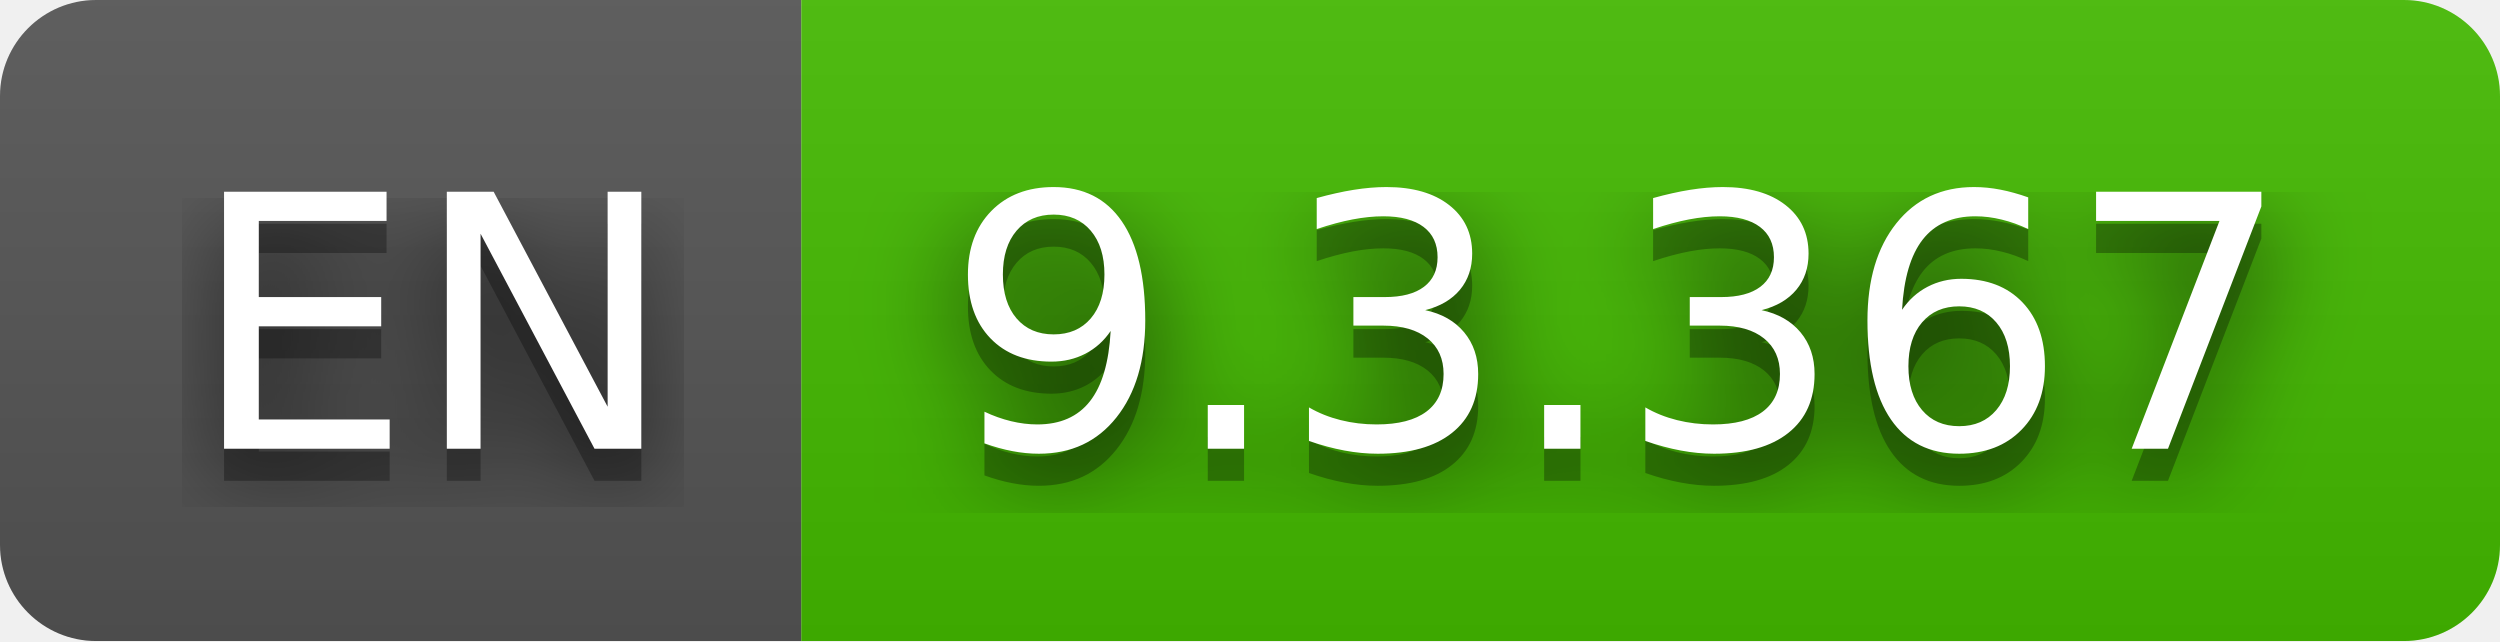
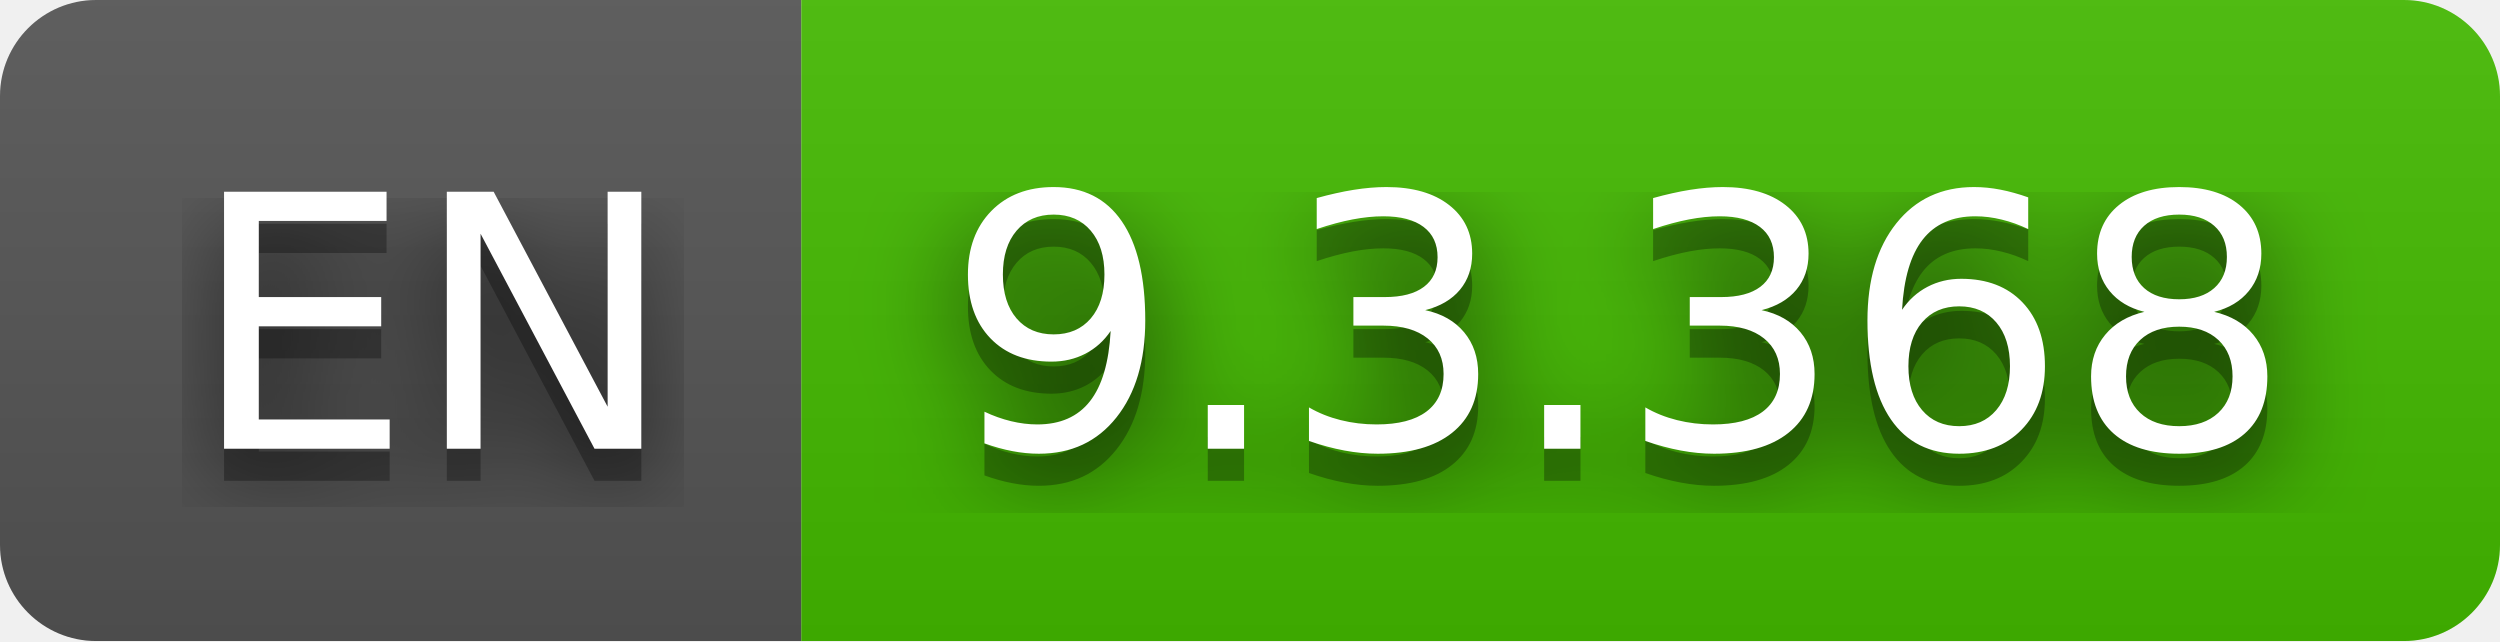
- <svg xmlns="http://www.w3.org/2000/svg" width="78" height="20" role="img" aria-label="EN: 9.3.367">
+ <svg xmlns="http://www.w3.org/2000/svg" width="78" height="20" role="img" aria-label="EN: 9.3.368">
  <filter id="blur">
    <feGaussianBlur stdDeviation="16" />
  </filter>
  <linearGradient id="s" x2="0" y2="100%">
    <stop offset="0" stop-color="#bbb" stop-opacity=".1" />
    <stop offset="1" stop-opacity=".1" />
  </linearGradient>
  <clipPath id="r">
    <rect width="78" height="20" rx="3" />
  </clipPath>
  <g clip-path="url(#r)">
    <rect width="25" height="20" fill="#555" />
    <rect x="25" width="53" height="20" fill="#4b0" />
    <rect width="78" height="20" fill="url(#s)" />
  </g>
  <g fill="#fff" text-anchor="middle" font-family="Verdana,Geneva,DejaVu Sans,sans-serif" text-rendering="geometricPrecision" font-size="110">
    <g transform="scale(.1)">
      <g aria-hidden="true" fill="#010101">
        <text x="135" y="150" fill-opacity=".8" filter="url(#blur)" textLength="150">EN</text>
        <text x="135" y="150" fill-opacity=".3" textLength="150">EN</text>
      </g>
      <text x="135" y="140" textLength="150">EN</text>
    </g>
    <g transform="scale(.1)">
      <g aria-hidden="true" fill="#010101">
-         <text x="505" y="150" fill-opacity=".8" filter="url(#blur)" textLength="430">9.3.367</text>
-         <text x="505" y="150" fill-opacity=".3" textLength="430">9.3.367</text>
+         <text x="505" y="150" fill-opacity=".8" filter="url(#blur)" textLength="430">9.3.368</text>
+         <text x="505" y="150" fill-opacity=".3" textLength="430">9.3.368</text>
      </g>
-       <text x="505" y="140" textLength="430">9.3.367</text>
+       <text x="505" y="140" textLength="430">9.3.368</text>
    </g>
  </g>
</svg>
